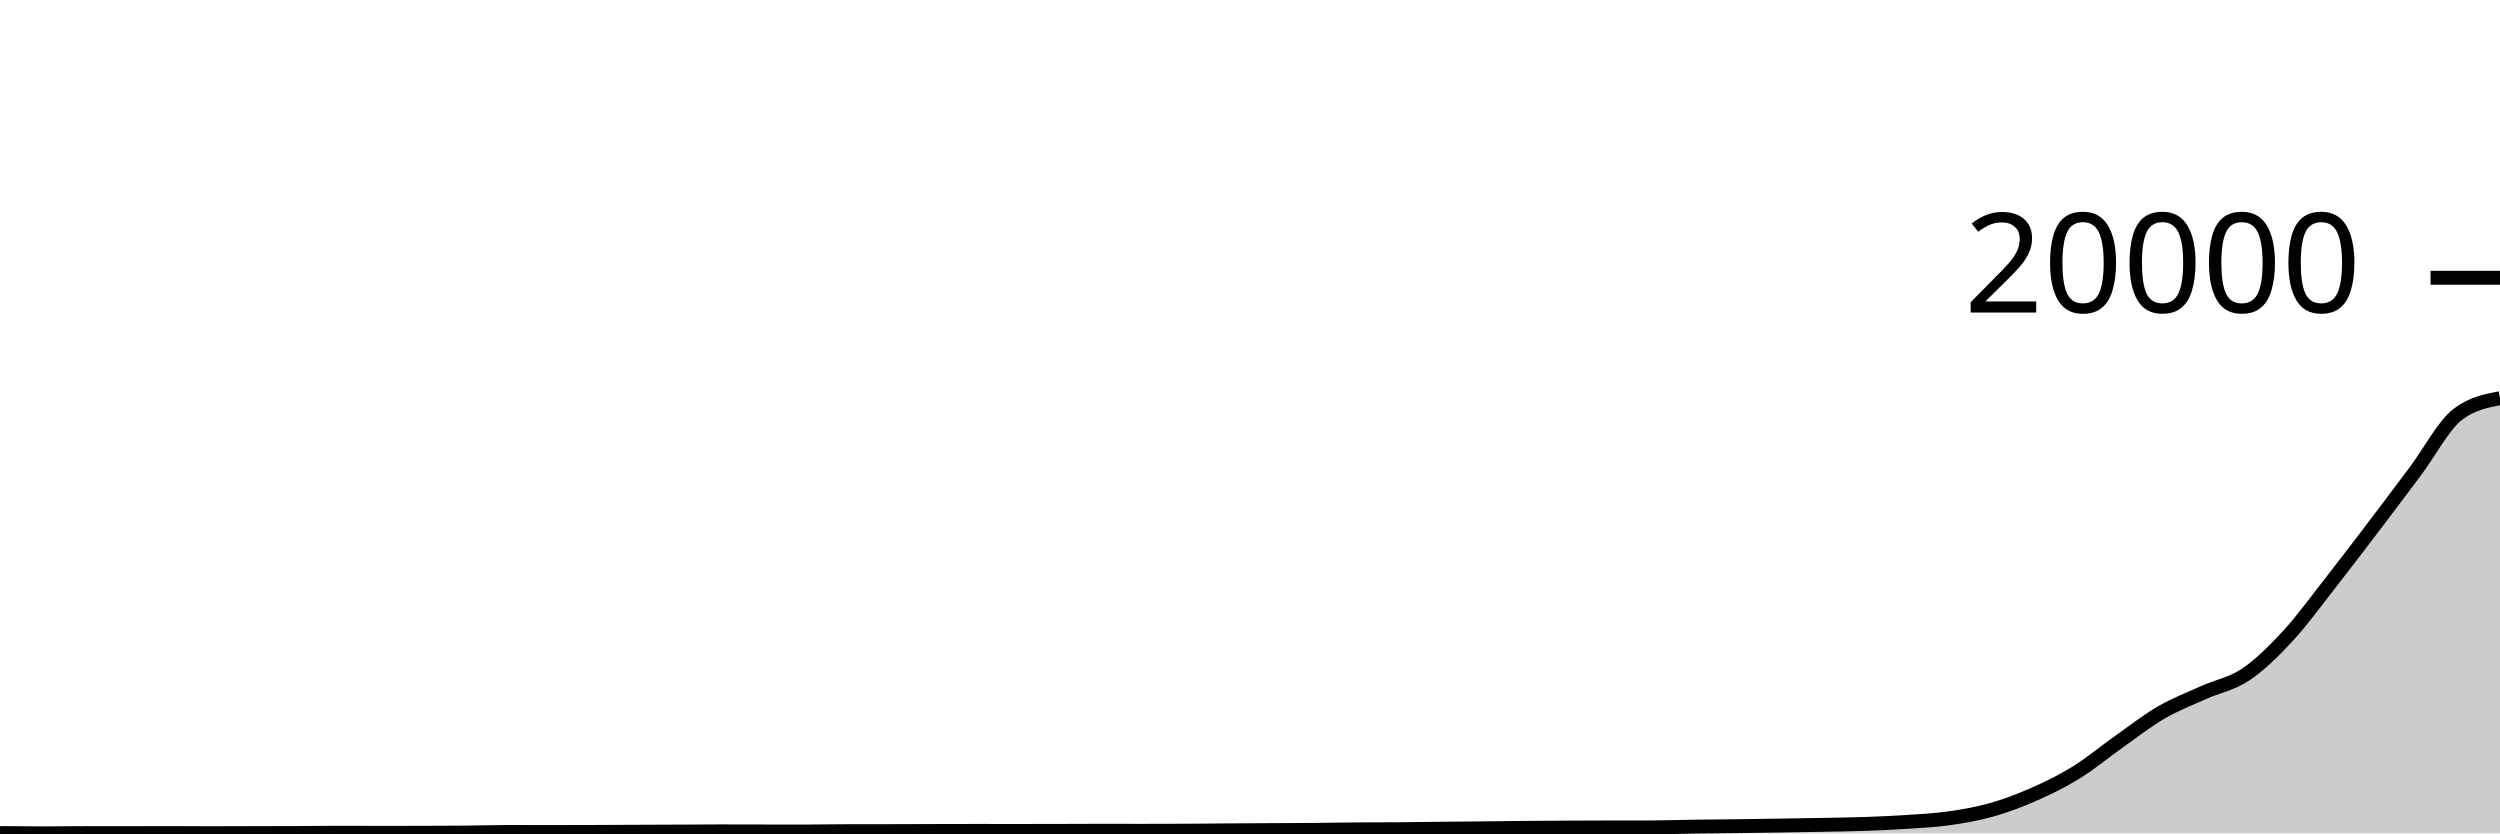
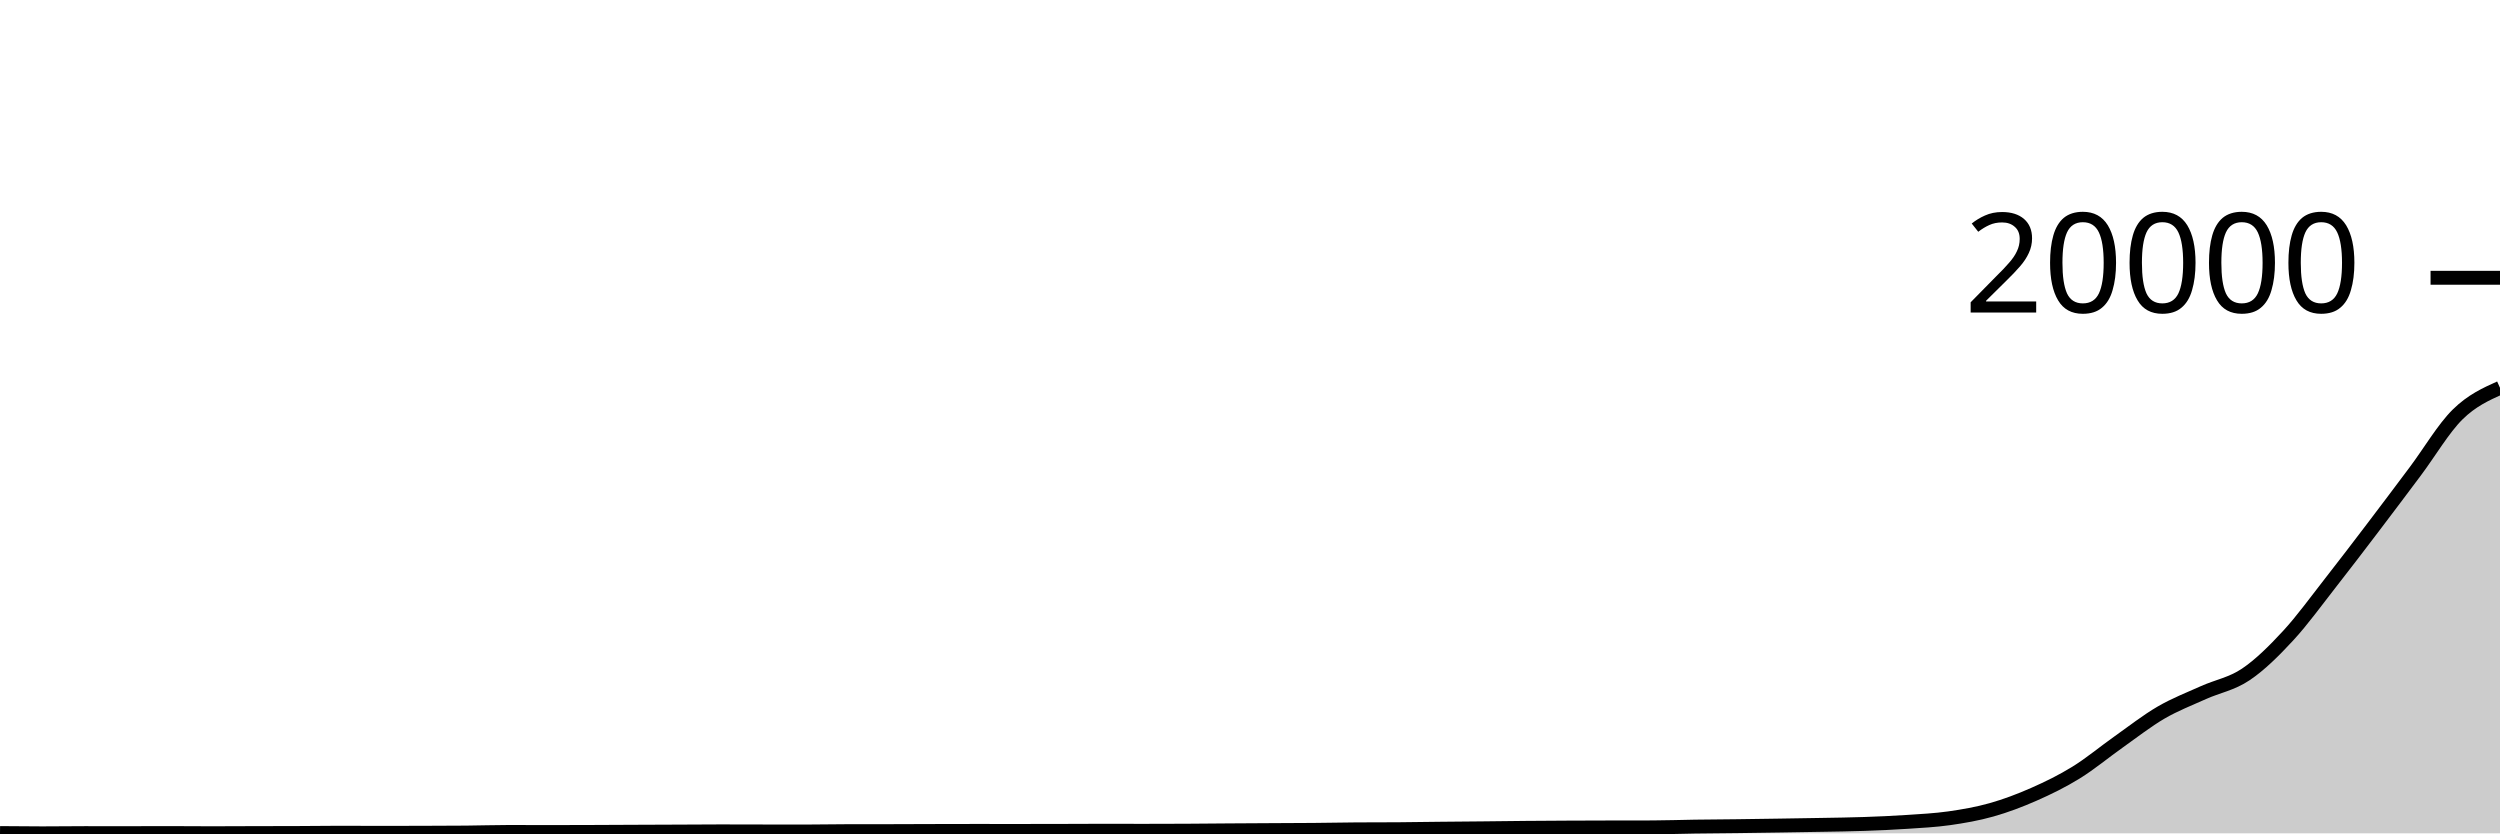
<svg xmlns="http://www.w3.org/2000/svg" viewBox="0 0 180 60">
  <g transform="translate(0,20)">
-     <path class="area" fill="rgba(0, 0, 0, 0.2)" d="M0,39.98C1.017,39.99,2.034,40,3.051,40C4.068,40,5.085,39.984,6.102,39.984C7.119,39.984,8.136,39.986,9.153,39.986C10.169,39.986,11.186,39.98,12.203,39.98C13.22,39.98,14.237,39.992,15.254,39.992C16.271,39.992,17.288,39.985,18.305,39.982C19.322,39.979,20.339,39.98,21.356,39.976C22.373,39.972,23.39,39.956,24.407,39.956C25.424,39.956,26.441,39.964,27.458,39.964C28.475,39.964,29.492,39.961,30.508,39.958C31.525,39.955,32.542,39.953,33.559,39.944C34.576,39.935,35.593,39.9,36.61,39.9C37.627,39.9,38.644,39.906,39.661,39.906C40.678,39.906,41.695,39.902,42.712,39.898C43.729,39.895,44.746,39.889,45.763,39.884C46.78,39.88,47.797,39.877,48.814,39.872C49.831,39.868,50.847,39.858,51.864,39.858C52.881,39.858,53.898,39.863,54.915,39.864C55.932,39.866,56.949,39.868,57.966,39.868C58.983,39.868,60,39.844,61.017,39.843C62.034,39.841,63.051,39.842,64.068,39.841C65.085,39.839,66.102,39.833,67.119,39.831C68.136,39.828,69.153,39.825,70.169,39.825C71.186,39.825,72.203,39.827,73.22,39.827C74.237,39.827,75.254,39.825,76.271,39.823C77.288,39.82,78.305,39.813,79.322,39.813C80.339,39.813,81.356,39.817,82.373,39.817C83.39,39.817,84.407,39.814,85.424,39.809C86.441,39.803,87.458,39.792,88.475,39.785C89.492,39.778,90.508,39.772,91.525,39.767C92.542,39.761,93.559,39.76,94.576,39.751C95.593,39.742,96.61,39.72,97.627,39.713C98.644,39.706,99.661,39.71,100.678,39.703C101.695,39.696,102.712,39.678,103.729,39.667C104.746,39.656,105.763,39.649,106.78,39.639C107.797,39.629,108.814,39.614,109.831,39.605C110.847,39.596,111.864,39.59,112.881,39.585C113.898,39.58,114.915,39.578,115.932,39.575C116.949,39.573,117.966,39.574,118.983,39.571C120,39.569,121.017,39.53,122.034,39.516C123.051,39.501,124.068,39.496,125.085,39.484C126.102,39.471,127.119,39.455,128.136,39.44C129.153,39.424,130.169,39.409,131.186,39.39C132.203,39.371,133.22,39.36,134.237,39.324C135.254,39.289,136.271,39.245,137.288,39.177C138.305,39.109,139.322,39.06,140.339,38.916C141.356,38.771,142.373,38.595,143.39,38.308C144.407,38.02,145.424,37.638,146.441,37.189C147.458,36.741,148.475,36.245,149.492,35.616C150.508,34.988,151.525,34.137,152.542,33.419C153.559,32.701,154.576,31.9,155.593,31.308C156.61,30.717,157.627,30.327,158.644,29.869C159.661,29.411,160.678,29.245,161.695,28.561C162.712,27.878,163.729,26.869,164.746,25.768C165.763,24.668,166.78,23.255,167.797,21.959C168.814,20.662,169.831,19.326,170.847,17.99C171.864,16.653,172.881,15.297,173.898,13.939C174.915,12.581,175.932,10.625,176.949,9.842C177.966,9.059,178.983,8.864,180,8.668L180,40C178.983,40,177.966,40,176.949,40C175.932,40,174.915,40,173.898,40C172.881,40,171.864,40,170.847,40C169.831,40,168.814,40,167.797,40C166.78,40,165.763,40,164.746,40C163.729,40,162.712,40,161.695,40C160.678,40,159.661,40,158.644,40C157.627,40,156.61,40,155.593,40C154.576,40,153.559,40,152.542,40C151.525,40,150.508,40,149.492,40C148.475,40,147.458,40,146.441,40C145.424,40,144.407,40,143.39,40C142.373,40,141.356,40,140.339,40C139.322,40,138.305,40,137.288,40C136.271,40,135.254,40,134.237,40C133.22,40,132.203,40,131.186,40C130.169,40,129.153,40,128.136,40C127.119,40,126.102,40,125.085,40C124.068,40,123.051,40,122.034,40C121.017,40,120,40,118.983,40C117.966,40,116.949,40,115.932,40C114.915,40,113.898,40,112.881,40C111.864,40,110.847,40,109.831,40C108.814,40,107.797,40,106.78,40C105.763,40,104.746,40,103.729,40C102.712,40,101.695,40,100.678,40C99.661,40,98.644,40,97.627,40C96.61,40,95.593,40,94.576,40C93.559,40,92.542,40,91.525,40C90.508,40,89.492,40,88.475,40C87.458,40,86.441,40,85.424,40C84.407,40,83.39,40,82.373,40C81.356,40,80.339,40,79.322,40C78.305,40,77.288,40,76.271,40C75.254,40,74.237,40,73.22,40C72.203,40,71.186,40,70.169,40C69.153,40,68.136,40,67.119,40C66.102,40,65.085,40,64.068,40C63.051,40,62.034,40,61.017,40C60,40,58.983,40,57.966,40C56.949,40,55.932,40,54.915,40C53.898,40,52.881,40,51.864,40C50.847,40,49.831,40,48.814,40C47.797,40,46.78,40,45.763,40C44.746,40,43.729,40,42.712,40C41.695,40,40.678,40,39.661,40C38.644,40,37.627,40,36.61,40C35.593,40,34.576,40,33.559,40C32.542,40,31.525,40,30.508,40C29.492,40,28.475,40,27.458,40C26.441,40,25.424,40,24.407,40C23.39,40,22.373,40,21.356,40C20.339,40,19.322,40,18.305,40C17.288,40,16.271,40,15.254,40C14.237,40,13.22,40,12.203,40C11.186,40,10.169,40,9.153,40C8.136,40,7.119,40,6.102,40C5.085,40,4.068,40,3.051,40C2.034,40,1.017,40,0,40Z" />
-     <path class="line" stroke="black" fill="none" d="M0,39.98C1.017,39.99,2.034,40,3.051,40C4.068,40,5.085,39.984,6.102,39.984C7.119,39.984,8.136,39.986,9.153,39.986C10.169,39.986,11.186,39.98,12.203,39.98C13.22,39.98,14.237,39.992,15.254,39.992C16.271,39.992,17.288,39.985,18.305,39.982C19.322,39.979,20.339,39.98,21.356,39.976C22.373,39.972,23.39,39.956,24.407,39.956C25.424,39.956,26.441,39.964,27.458,39.964C28.475,39.964,29.492,39.961,30.508,39.958C31.525,39.955,32.542,39.953,33.559,39.944C34.576,39.935,35.593,39.9,36.61,39.9C37.627,39.9,38.644,39.906,39.661,39.906C40.678,39.906,41.695,39.902,42.712,39.898C43.729,39.895,44.746,39.889,45.763,39.884C46.78,39.88,47.797,39.877,48.814,39.872C49.831,39.868,50.847,39.858,51.864,39.858C52.881,39.858,53.898,39.863,54.915,39.864C55.932,39.866,56.949,39.868,57.966,39.868C58.983,39.868,60,39.844,61.017,39.843C62.034,39.841,63.051,39.842,64.068,39.841C65.085,39.839,66.102,39.833,67.119,39.831C68.136,39.828,69.153,39.825,70.169,39.825C71.186,39.825,72.203,39.827,73.22,39.827C74.237,39.827,75.254,39.825,76.271,39.823C77.288,39.82,78.305,39.813,79.322,39.813C80.339,39.813,81.356,39.817,82.373,39.817C83.39,39.817,84.407,39.814,85.424,39.809C86.441,39.803,87.458,39.792,88.475,39.785C89.492,39.778,90.508,39.772,91.525,39.767C92.542,39.761,93.559,39.76,94.576,39.751C95.593,39.742,96.61,39.72,97.627,39.713C98.644,39.706,99.661,39.71,100.678,39.703C101.695,39.696,102.712,39.678,103.729,39.667C104.746,39.656,105.763,39.649,106.78,39.639C107.797,39.629,108.814,39.614,109.831,39.605C110.847,39.596,111.864,39.59,112.881,39.585C113.898,39.58,114.915,39.578,115.932,39.575C116.949,39.573,117.966,39.574,118.983,39.571C120,39.569,121.017,39.53,122.034,39.516C123.051,39.501,124.068,39.496,125.085,39.484C126.102,39.471,127.119,39.455,128.136,39.44C129.153,39.424,130.169,39.409,131.186,39.39C132.203,39.371,133.22,39.36,134.237,39.324C135.254,39.289,136.271,39.245,137.288,39.177C138.305,39.109,139.322,39.06,140.339,38.916C141.356,38.771,142.373,38.595,143.39,38.308C144.407,38.02,145.424,37.638,146.441,37.189C147.458,36.741,148.475,36.245,149.492,35.616C150.508,34.988,151.525,34.137,152.542,33.419C153.559,32.701,154.576,31.9,155.593,31.308C156.61,30.717,157.627,30.327,158.644,29.869C159.661,29.411,160.678,29.245,161.695,28.561C162.712,27.878,163.729,26.869,164.746,25.768C165.763,24.668,166.78,23.255,167.797,21.959C168.814,20.662,169.831,19.326,170.847,17.99C171.864,16.653,172.881,15.297,173.898,13.939C174.915,12.581,175.932,10.625,176.949,9.842C177.966,9.059,178.983,8.864,180,8.668" />
+     <path class="area" fill="rgba(0, 0, 0, 0.2)" d="M0,39.98C1.017,39.99,2.034,40,3.051,40C4.068,40,5.085,39.984,6.102,39.984C7.119,39.984,8.136,39.986,9.153,39.986C10.169,39.986,11.186,39.98,12.203,39.98C13.22,39.98,14.237,39.992,15.254,39.992C16.271,39.992,17.288,39.985,18.305,39.982C19.322,39.979,20.339,39.98,21.356,39.976C22.373,39.972,23.39,39.956,24.407,39.956C25.424,39.956,26.441,39.964,27.458,39.964C28.475,39.964,29.492,39.961,30.508,39.958C31.525,39.955,32.542,39.953,33.559,39.944C34.576,39.935,35.593,39.9,36.61,39.9C37.627,39.9,38.644,39.906,39.661,39.906C40.678,39.906,41.695,39.902,42.712,39.898C43.729,39.895,44.746,39.889,45.763,39.884C46.78,39.88,47.797,39.877,48.814,39.872C49.831,39.868,50.847,39.858,51.864,39.858C52.881,39.858,53.898,39.863,54.915,39.864C55.932,39.866,56.949,39.868,57.966,39.868C58.983,39.868,60,39.844,61.017,39.843C62.034,39.841,63.051,39.842,64.068,39.841C65.085,39.839,66.102,39.833,67.119,39.831C68.136,39.828,69.153,39.825,70.169,39.825C71.186,39.825,72.203,39.827,73.22,39.827C74.237,39.827,75.254,39.825,76.271,39.823C77.288,39.82,78.305,39.813,79.322,39.813C80.339,39.813,81.356,39.817,82.373,39.817C83.39,39.817,84.407,39.814,85.424,39.809C86.441,39.803,87.458,39.792,88.475,39.785C89.492,39.778,90.508,39.772,91.525,39.767C92.542,39.761,93.559,39.76,94.576,39.751C95.593,39.742,96.61,39.72,97.627,39.713C98.644,39.706,99.661,39.71,100.678,39.703C101.695,39.696,102.712,39.678,103.729,39.667C104.746,39.656,105.763,39.649,106.78,39.639C107.797,39.629,108.814,39.614,109.831,39.605C110.847,39.596,111.864,39.59,112.881,39.585C113.898,39.58,114.915,39.578,115.932,39.575C116.949,39.573,117.966,39.574,118.983,39.571C120,39.569,121.017,39.53,122.034,39.516C123.051,39.501,124.068,39.496,125.085,39.484C126.102,39.471,127.119,39.455,128.136,39.44C129.153,39.424,130.169,39.409,131.186,39.39C132.203,39.371,133.22,39.36,134.237,39.324C135.254,39.289,136.271,39.245,137.288,39.177C138.305,39.109,139.322,39.06,140.339,38.916C141.356,38.771,142.373,38.595,143.39,38.308C144.407,38.02,145.424,37.638,146.441,37.189C147.458,36.741,148.475,36.245,149.492,35.616C150.508,34.988,151.525,34.137,152.542,33.419C153.559,32.701,154.576,31.9,155.593,31.308C156.61,30.717,157.627,30.327,158.644,29.869C159.661,29.411,160.678,29.245,161.695,28.561C162.712,27.878,163.729,26.869,164.746,25.768C165.763,24.668,166.78,23.255,167.797,21.959C168.814,20.662,169.831,19.326,170.847,17.99C171.864,16.653,172.881,15.297,173.898,13.939C174.915,12.581,175.932,10.845,176.949,9.842C177.966,8.839,178.983,8.381,180,7.922L180,40C178.983,40,177.966,40,176.949,40C175.932,40,174.915,40,173.898,40C172.881,40,171.864,40,170.847,40C169.831,40,168.814,40,167.797,40C166.78,40,165.763,40,164.746,40C163.729,40,162.712,40,161.695,40C160.678,40,159.661,40,158.644,40C157.627,40,156.61,40,155.593,40C154.576,40,153.559,40,152.542,40C151.525,40,150.508,40,149.492,40C148.475,40,147.458,40,146.441,40C145.424,40,144.407,40,143.39,40C142.373,40,141.356,40,140.339,40C139.322,40,138.305,40,137.288,40C136.271,40,135.254,40,134.237,40C133.22,40,132.203,40,131.186,40C130.169,40,129.153,40,128.136,40C127.119,40,126.102,40,125.085,40C124.068,40,123.051,40,122.034,40C121.017,40,120,40,118.983,40C117.966,40,116.949,40,115.932,40C114.915,40,113.898,40,112.881,40C111.864,40,110.847,40,109.831,40C108.814,40,107.797,40,106.78,40C105.763,40,104.746,40,103.729,40C102.712,40,101.695,40,100.678,40C99.661,40,98.644,40,97.627,40C96.61,40,95.593,40,94.576,40C93.559,40,92.542,40,91.525,40C90.508,40,89.492,40,88.475,40C87.458,40,86.441,40,85.424,40C84.407,40,83.39,40,82.373,40C81.356,40,80.339,40,79.322,40C78.305,40,77.288,40,76.271,40C75.254,40,74.237,40,73.22,40C72.203,40,71.186,40,70.169,40C69.153,40,68.136,40,67.119,40C66.102,40,65.085,40,64.068,40C63.051,40,62.034,40,61.017,40C60,40,58.983,40,57.966,40C56.949,40,55.932,40,54.915,40C53.898,40,52.881,40,51.864,40C50.847,40,49.831,40,48.814,40C47.797,40,46.78,40,45.763,40C44.746,40,43.729,40,42.712,40C41.695,40,40.678,40,39.661,40C38.644,40,37.627,40,36.61,40C35.593,40,34.576,40,33.559,40C32.542,40,31.525,40,30.508,40C29.492,40,28.475,40,27.458,40C26.441,40,25.424,40,24.407,40C23.39,40,22.373,40,21.356,40C20.339,40,19.322,40,18.305,40C17.288,40,16.271,40,15.254,40C14.237,40,13.22,40,12.203,40C11.186,40,10.169,40,9.153,40C8.136,40,7.119,40,6.102,40C5.085,40,4.068,40,3.051,40C2.034,40,1.017,40,0,40Z" />
+     <path class="line" stroke="black" fill="none" d="M0,39.98C1.017,39.99,2.034,40,3.051,40C4.068,40,5.085,39.984,6.102,39.984C7.119,39.984,8.136,39.986,9.153,39.986C10.169,39.986,11.186,39.98,12.203,39.98C13.22,39.98,14.237,39.992,15.254,39.992C16.271,39.992,17.288,39.985,18.305,39.982C19.322,39.979,20.339,39.98,21.356,39.976C22.373,39.972,23.39,39.956,24.407,39.956C25.424,39.956,26.441,39.964,27.458,39.964C28.475,39.964,29.492,39.961,30.508,39.958C31.525,39.955,32.542,39.953,33.559,39.944C34.576,39.935,35.593,39.9,36.61,39.9C37.627,39.9,38.644,39.906,39.661,39.906C40.678,39.906,41.695,39.902,42.712,39.898C43.729,39.895,44.746,39.889,45.763,39.884C46.78,39.88,47.797,39.877,48.814,39.872C49.831,39.868,50.847,39.858,51.864,39.858C52.881,39.858,53.898,39.863,54.915,39.864C55.932,39.866,56.949,39.868,57.966,39.868C58.983,39.868,60,39.844,61.017,39.843C62.034,39.841,63.051,39.842,64.068,39.841C65.085,39.839,66.102,39.833,67.119,39.831C68.136,39.828,69.153,39.825,70.169,39.825C71.186,39.825,72.203,39.827,73.22,39.827C74.237,39.827,75.254,39.825,76.271,39.823C77.288,39.82,78.305,39.813,79.322,39.813C80.339,39.813,81.356,39.817,82.373,39.817C83.39,39.817,84.407,39.814,85.424,39.809C86.441,39.803,87.458,39.792,88.475,39.785C89.492,39.778,90.508,39.772,91.525,39.767C92.542,39.761,93.559,39.76,94.576,39.751C95.593,39.742,96.61,39.72,97.627,39.713C98.644,39.706,99.661,39.71,100.678,39.703C101.695,39.696,102.712,39.678,103.729,39.667C104.746,39.656,105.763,39.649,106.78,39.639C107.797,39.629,108.814,39.614,109.831,39.605C110.847,39.596,111.864,39.59,112.881,39.585C113.898,39.58,114.915,39.578,115.932,39.575C116.949,39.573,117.966,39.574,118.983,39.571C120,39.569,121.017,39.53,122.034,39.516C123.051,39.501,124.068,39.496,125.085,39.484C126.102,39.471,127.119,39.455,128.136,39.44C129.153,39.424,130.169,39.409,131.186,39.39C132.203,39.371,133.22,39.36,134.237,39.324C135.254,39.289,136.271,39.245,137.288,39.177C138.305,39.109,139.322,39.06,140.339,38.916C141.356,38.771,142.373,38.595,143.39,38.308C144.407,38.02,145.424,37.638,146.441,37.189C147.458,36.741,148.475,36.245,149.492,35.616C150.508,34.988,151.525,34.137,152.542,33.419C153.559,32.701,154.576,31.9,155.593,31.308C156.61,30.717,157.627,30.327,158.644,29.869C159.661,29.411,160.678,29.245,161.695,28.561C162.712,27.878,163.729,26.869,164.746,25.768C165.763,24.668,166.78,23.255,167.797,21.959C168.814,20.662,169.831,19.326,170.847,17.99C171.864,16.653,172.881,15.297,173.898,13.939C174.915,12.581,175.932,10.845,176.949,9.842C177.966,8.839,178.983,8.381,180,7.922" />
    <path class="axis-ceiling" stroke-width="1" stroke="black" fill="none" d="M175,0L180,0" />
    <text class="axis-ceiling-label" font-family="sans-serif" text-anchor="end" font-size="10px" x="170" y="2.5">20000</text>
  </g>
</svg>
